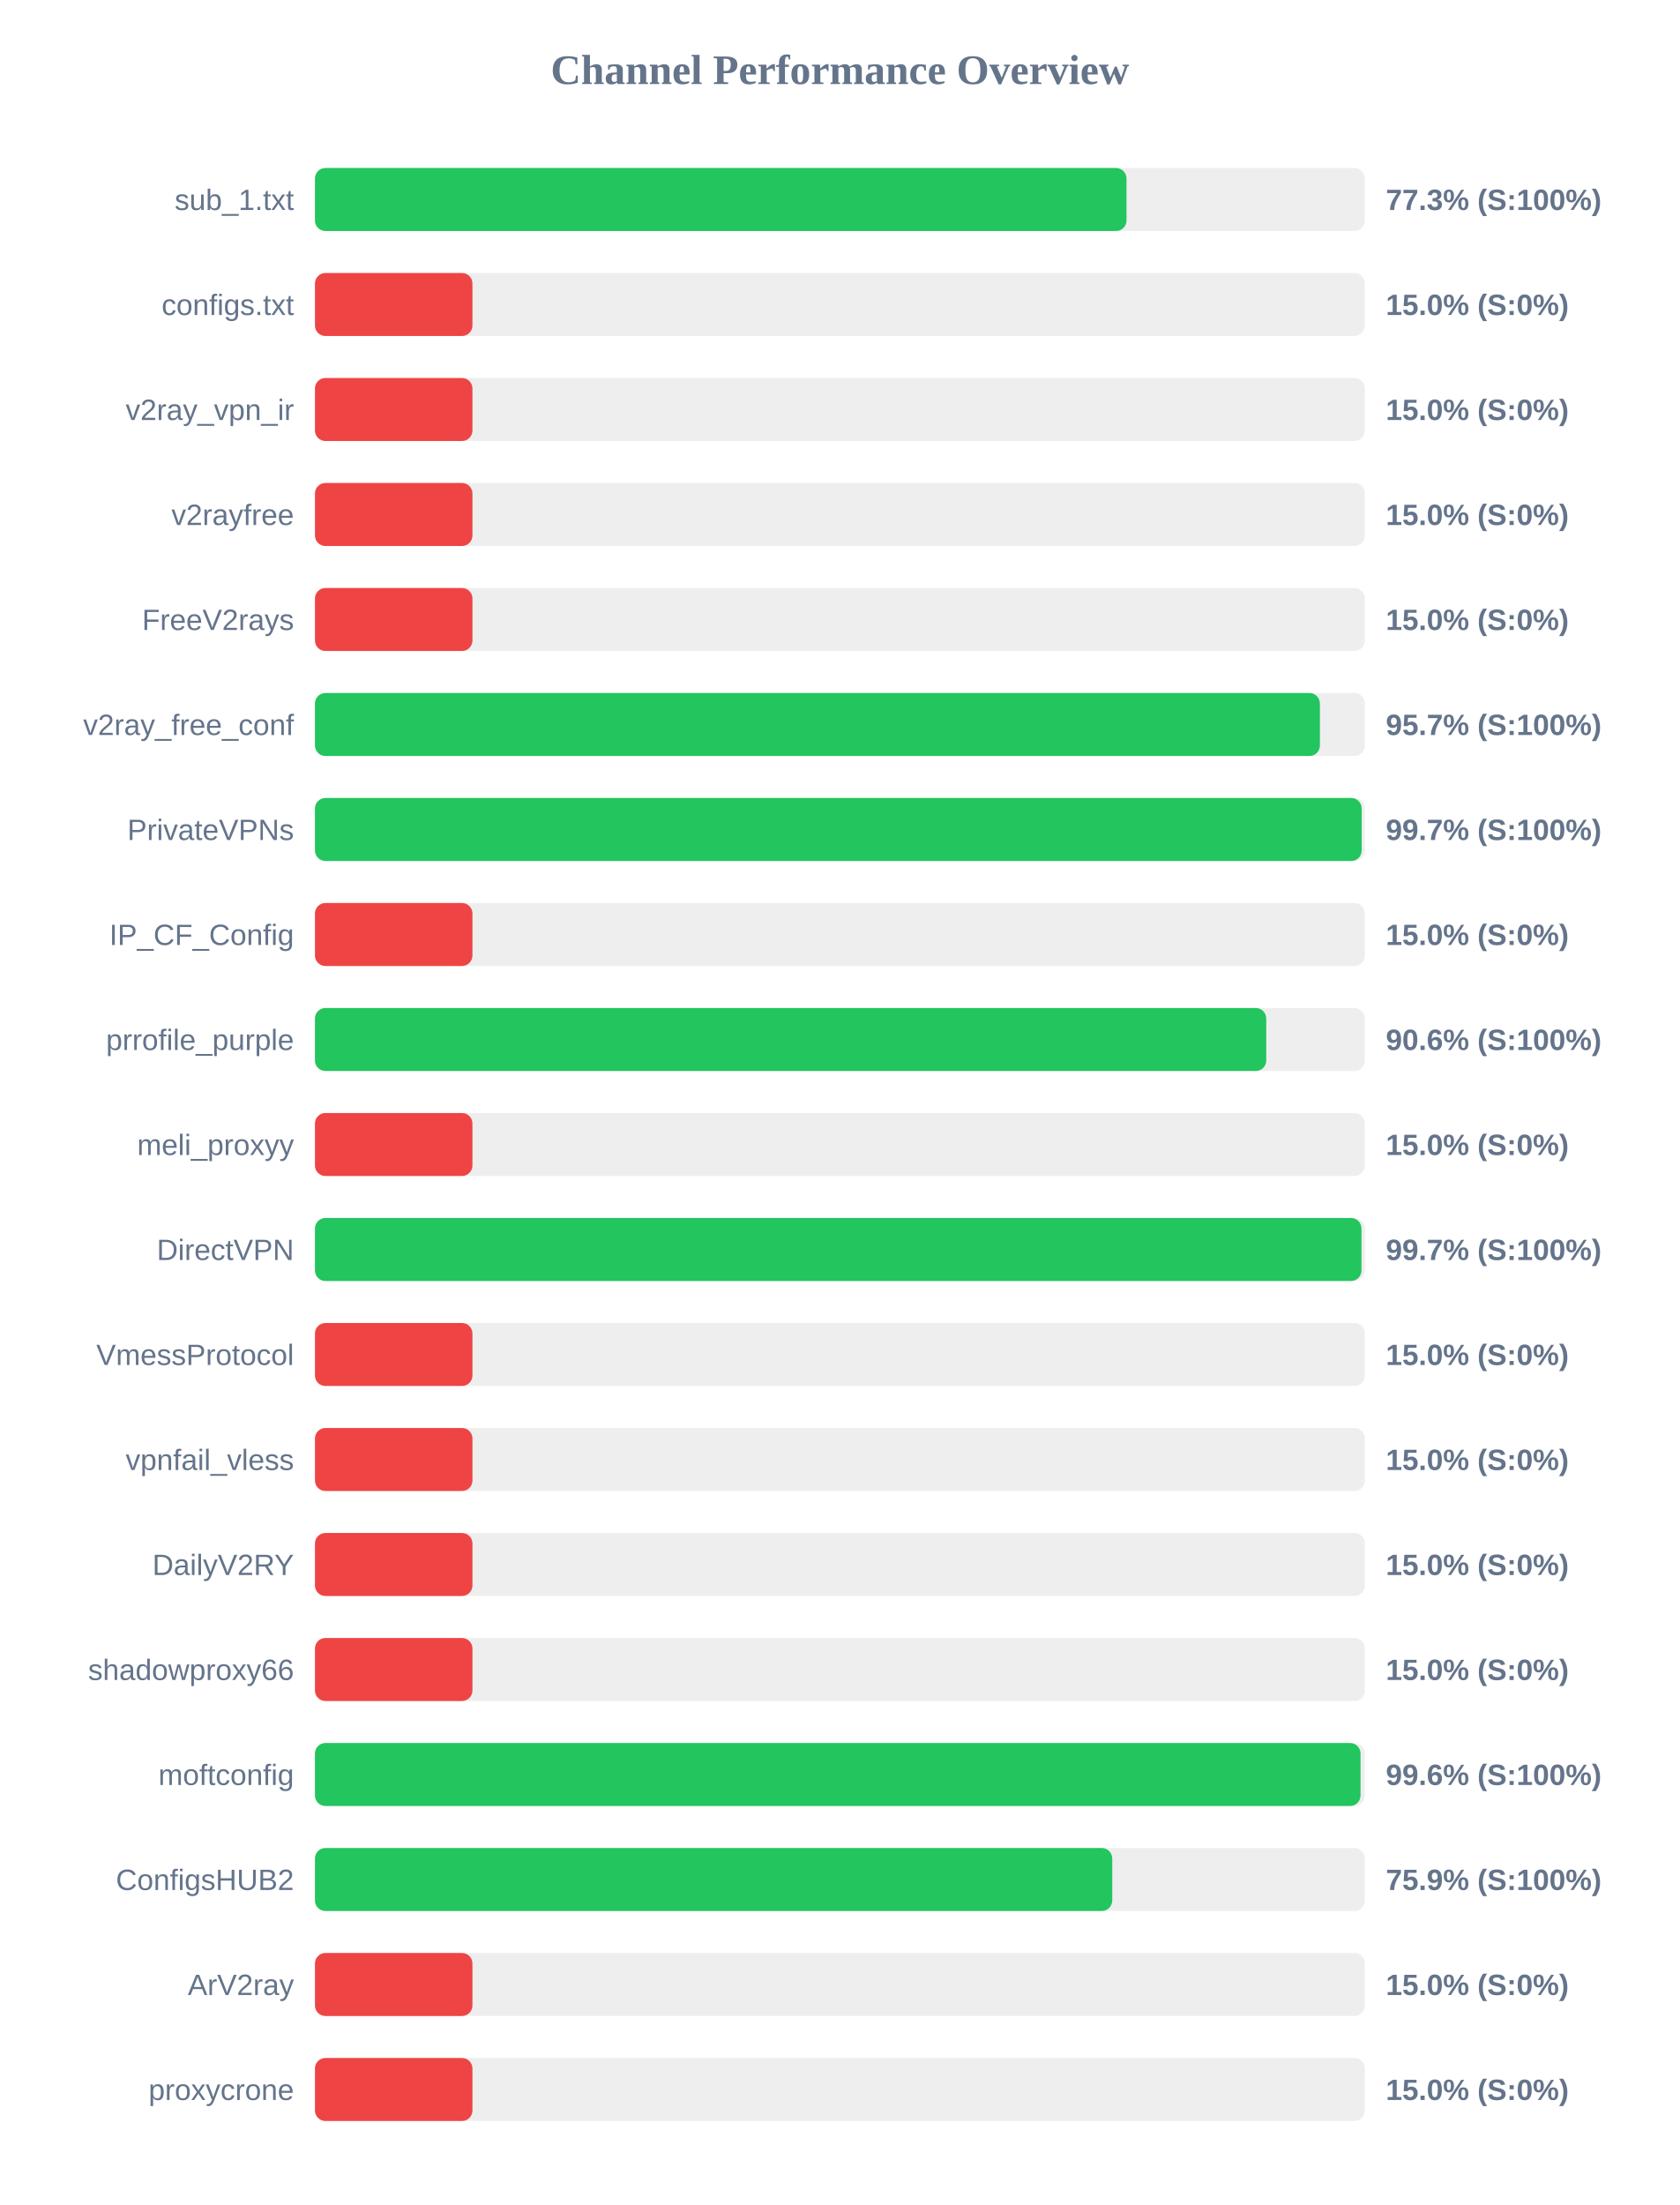
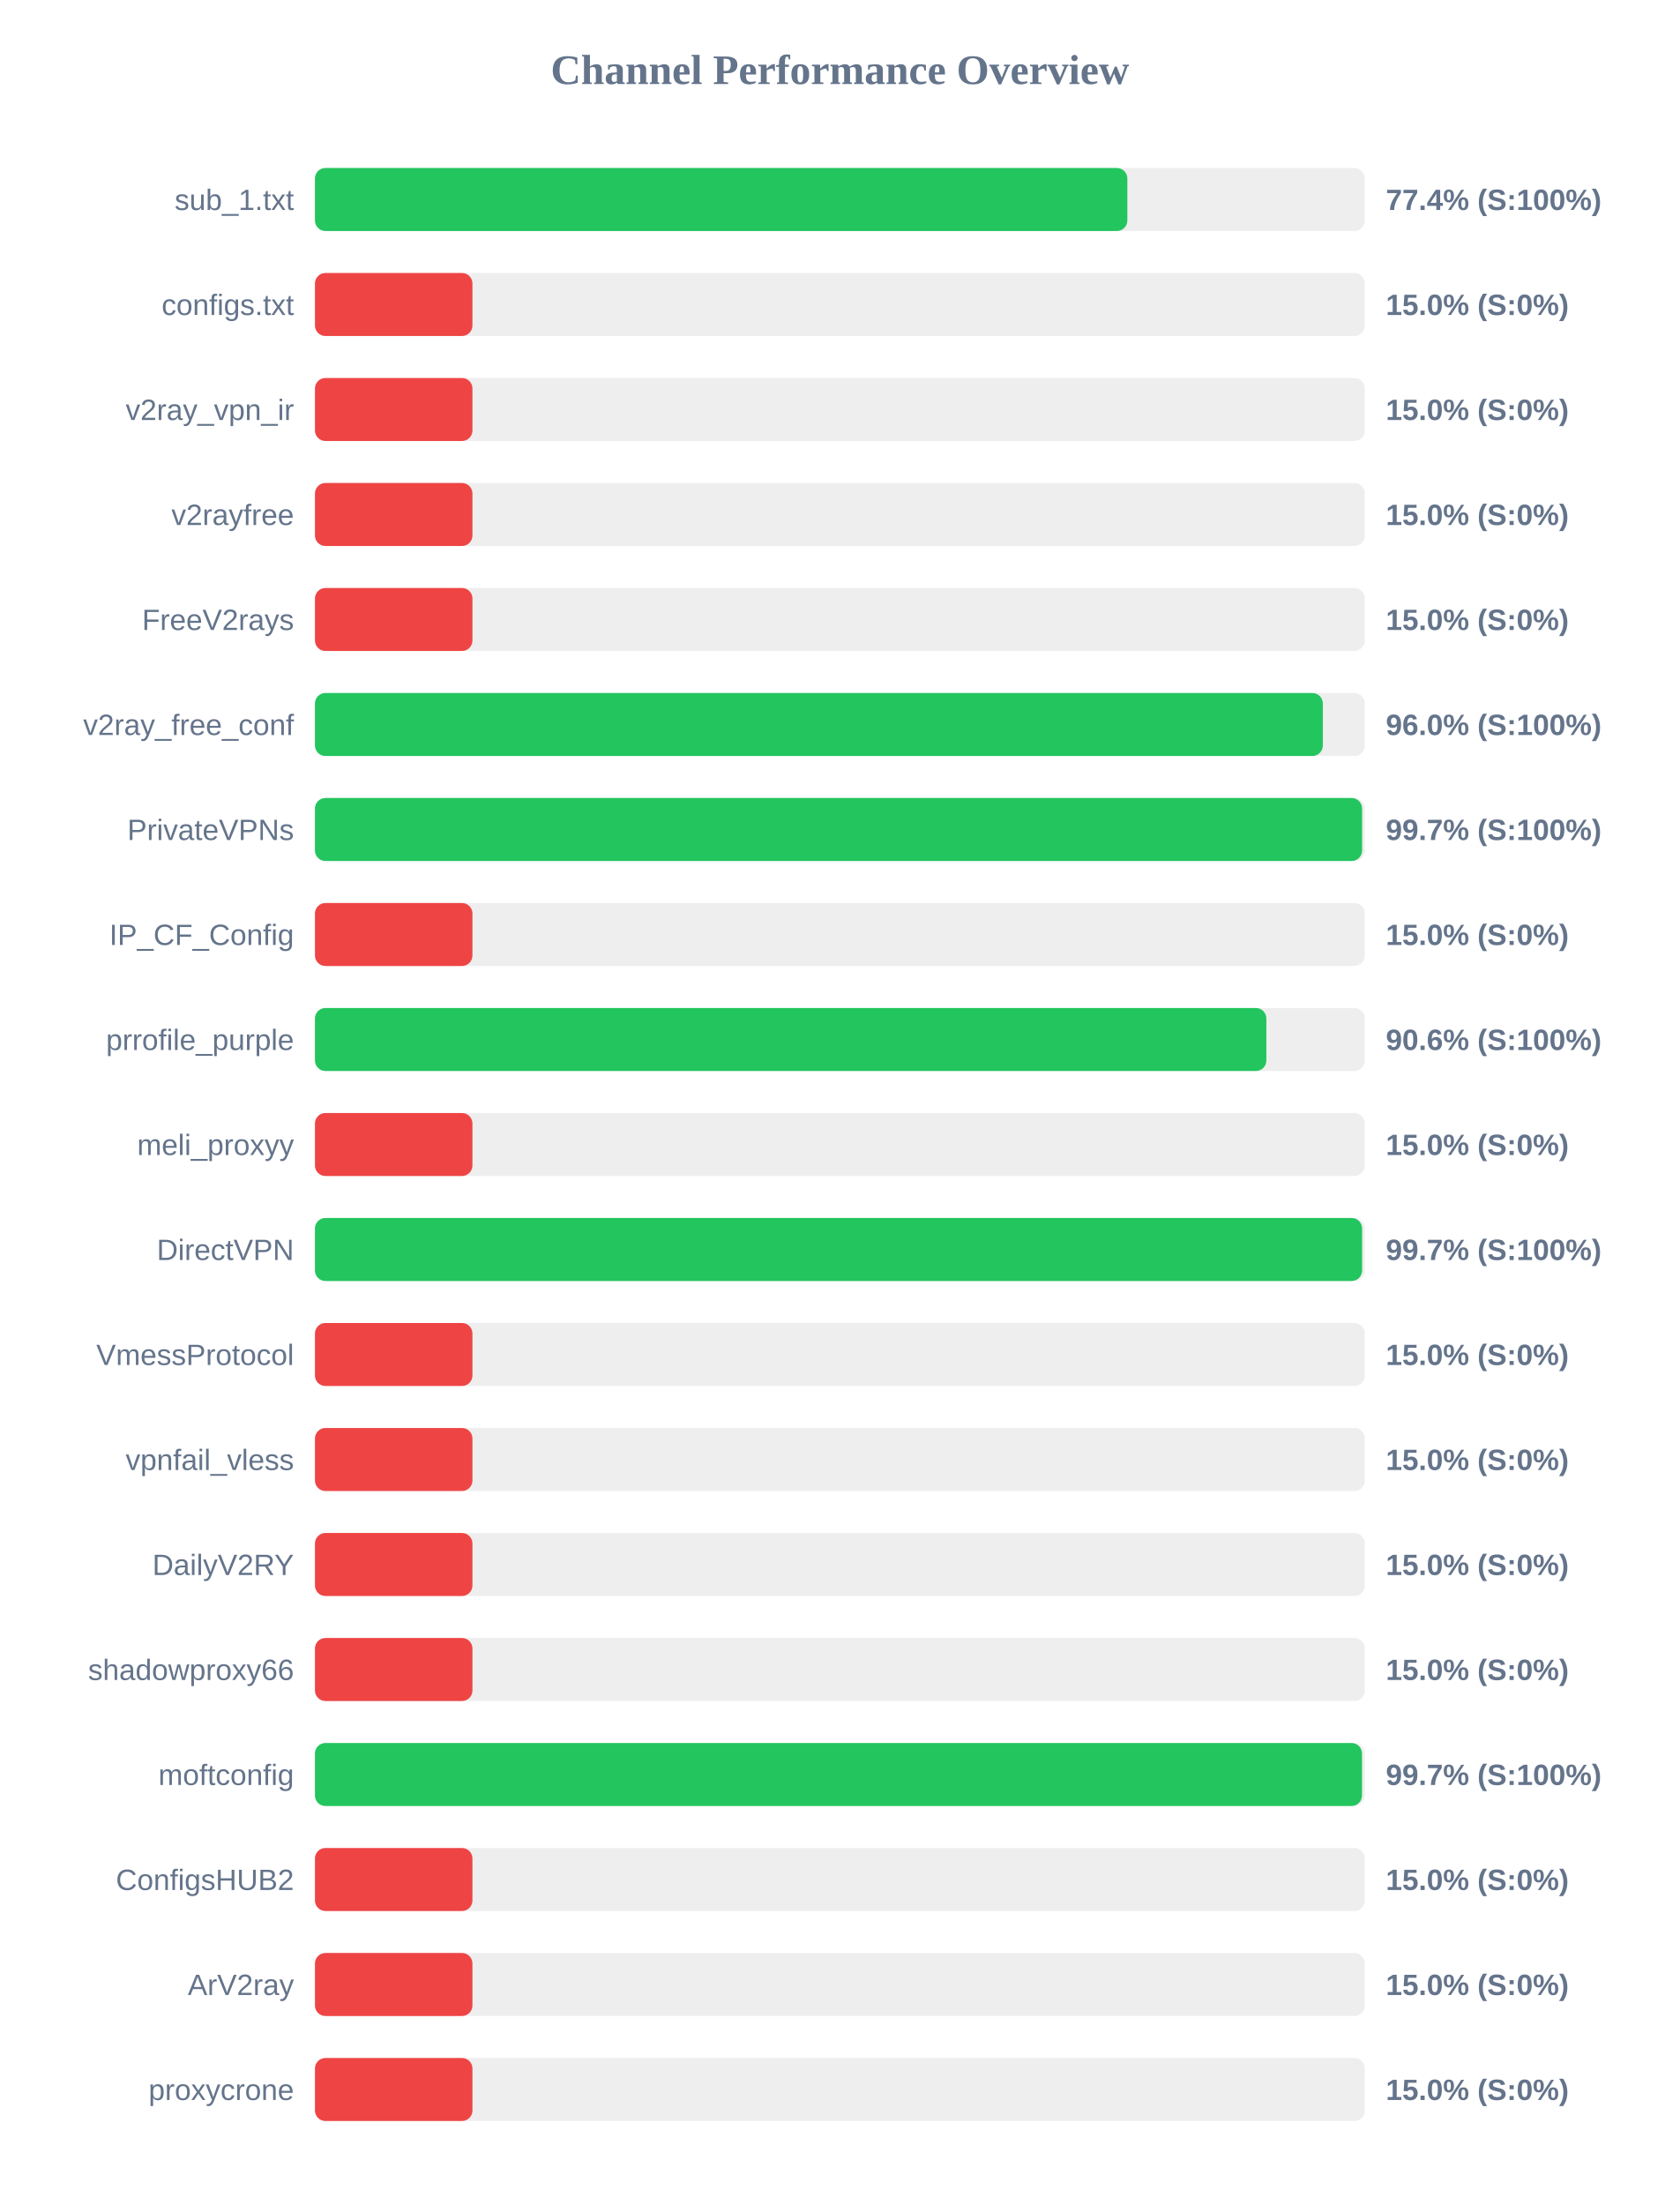
<svg xmlns="http://www.w3.org/2000/svg" width="800" height="1050" version="1.1">
  <style>
        .row { font: 14px Arial; fill: #64748b; }
        .score { font: bold 14px Arial; fill: #64748b; }
    </style>
  <text x="400" y="40" text-anchor="middle" font-size="20px" font-weight="bold" fill="#64748b">Channel Performance Overview</text>
  <rect x="150" y="80" width="500" height="30" fill="#eee" rx="5" />
-   <rect x="150" y="80" width="386.5" height="30" fill="#22c55e" rx="5" />
+   <rect x="150" y="80" width="386.9" height="30" fill="#22c55e" rx="5" />
  <text x="140" y="100" text-anchor="end" class="row">sub_1.txt</text>
-   <text x="660" y="100" text-anchor="start" class="score">77.3% (S:100%)</text>
+   <text x="660" y="100" text-anchor="start" class="score">77.4% (S:100%)</text>
  <rect x="150" y="130" width="500" height="30" fill="#eee" rx="5" />
  <rect x="150" y="130" width="75.0" height="30" fill="#ef4444" rx="5" />
  <text x="140" y="150" text-anchor="end" class="row">configs.txt</text>
  <text x="660" y="150" text-anchor="start" class="score">15.0% (S:0%)</text>
  <rect x="150" y="180" width="500" height="30" fill="#eee" rx="5" />
  <rect x="150" y="180" width="75.0" height="30" fill="#ef4444" rx="5" />
  <text x="140" y="200" text-anchor="end" class="row">v2ray_vpn_ir</text>
  <text x="660" y="200" text-anchor="start" class="score">15.0% (S:0%)</text>
  <rect x="150" y="230" width="500" height="30" fill="#eee" rx="5" />
  <rect x="150" y="230" width="75.0" height="30" fill="#ef4444" rx="5" />
  <text x="140" y="250" text-anchor="end" class="row">v2rayfree</text>
  <text x="660" y="250" text-anchor="start" class="score">15.0% (S:0%)</text>
  <rect x="150" y="280" width="500" height="30" fill="#eee" rx="5" />
  <rect x="150" y="280" width="75.0" height="30" fill="#ef4444" rx="5" />
  <text x="140" y="300" text-anchor="end" class="row">FreeV2rays</text>
  <text x="660" y="300" text-anchor="start" class="score">15.0% (S:0%)</text>
  <rect x="150" y="330" width="500" height="30" fill="#eee" rx="5" />
-   <rect x="150" y="330" width="478.6" height="30" fill="#22c55e" rx="5" />
+   <rect x="150" y="330" width="480.0" height="30" fill="#22c55e" rx="5" />
  <text x="140" y="350" text-anchor="end" class="row">v2ray_free_conf</text>
-   <text x="660" y="350" text-anchor="start" class="score">95.7% (S:100%)</text>
+   <text x="660" y="350" text-anchor="start" class="score">96.0% (S:100%)</text>
  <rect x="150" y="380" width="500" height="30" fill="#eee" rx="5" />
-   <rect x="150" y="380" width="498.5" height="30" fill="#22c55e" rx="5" />
+   <rect x="150" y="380" width="498.7" height="30" fill="#22c55e" rx="5" />
  <text x="140" y="400" text-anchor="end" class="row">PrivateVPNs</text>
  <text x="660" y="400" text-anchor="start" class="score">99.7% (S:100%)</text>
  <rect x="150" y="430" width="500" height="30" fill="#eee" rx="5" />
  <rect x="150" y="430" width="75.0" height="30" fill="#ef4444" rx="5" />
  <text x="140" y="450" text-anchor="end" class="row">IP_CF_Config</text>
  <text x="660" y="450" text-anchor="start" class="score">15.0% (S:0%)</text>
  <rect x="150" y="480" width="500" height="30" fill="#eee" rx="5" />
-   <rect x="150" y="480" width="453.05" height="30" fill="#22c55e" rx="5" />
+   <rect x="150" y="480" width="453.1" height="30" fill="#22c55e" rx="5" />
  <text x="140" y="500" text-anchor="end" class="row">prrofile_purple</text>
  <text x="660" y="500" text-anchor="start" class="score">90.6% (S:100%)</text>
  <rect x="150" y="530" width="500" height="30" fill="#eee" rx="5" />
  <rect x="150" y="530" width="75.0" height="30" fill="#ef4444" rx="5" />
  <text x="140" y="550" text-anchor="end" class="row">meli_proxyy</text>
  <text x="660" y="550" text-anchor="start" class="score">15.0% (S:0%)</text>
  <rect x="150" y="580" width="500" height="30" fill="#eee" rx="5" />
-   <rect x="150" y="580" width="498.4" height="30" fill="#22c55e" rx="5" />
+   <rect x="150" y="580" width="498.7" height="30" fill="#22c55e" rx="5" />
  <text x="140" y="600" text-anchor="end" class="row">DirectVPN</text>
  <text x="660" y="600" text-anchor="start" class="score">99.7% (S:100%)</text>
  <rect x="150" y="630" width="500" height="30" fill="#eee" rx="5" />
  <rect x="150" y="630" width="75.0" height="30" fill="#ef4444" rx="5" />
  <text x="140" y="650" text-anchor="end" class="row">VmessProtocol</text>
  <text x="660" y="650" text-anchor="start" class="score">15.0% (S:0%)</text>
  <rect x="150" y="680" width="500" height="30" fill="#eee" rx="5" />
  <rect x="150" y="680" width="75.0" height="30" fill="#ef4444" rx="5" />
  <text x="140" y="700" text-anchor="end" class="row">vpnfail_vless</text>
  <text x="660" y="700" text-anchor="start" class="score">15.0% (S:0%)</text>
  <rect x="150" y="730" width="500" height="30" fill="#eee" rx="5" />
  <rect x="150" y="730" width="75.0" height="30" fill="#ef4444" rx="5" />
  <text x="140" y="750" text-anchor="end" class="row">DailyV2RY</text>
  <text x="660" y="750" text-anchor="start" class="score">15.0% (S:0%)</text>
  <rect x="150" y="780" width="500" height="30" fill="#eee" rx="5" />
  <rect x="150" y="780" width="75.0" height="30" fill="#ef4444" rx="5" />
  <text x="140" y="800" text-anchor="end" class="row">shadowproxy66</text>
  <text x="660" y="800" text-anchor="start" class="score">15.0% (S:0%)</text>
  <rect x="150" y="830" width="500" height="30" fill="#eee" rx="5" />
-   <rect x="150" y="830" width="497.95" height="30" fill="#22c55e" rx="5" />
+   <rect x="150" y="830" width="498.65" height="30" fill="#22c55e" rx="5" />
  <text x="140" y="850" text-anchor="end" class="row">moftconfig</text>
-   <text x="660" y="850" text-anchor="start" class="score">99.6% (S:100%)</text>
+   <text x="660" y="850" text-anchor="start" class="score">99.7% (S:100%)</text>
  <rect x="150" y="880" width="500" height="30" fill="#eee" rx="5" />
-   <rect x="150" y="880" width="379.7" height="30" fill="#22c55e" rx="5" />
+   <rect x="150" y="880" width="75.0" height="30" fill="#ef4444" rx="5" />
  <text x="140" y="900" text-anchor="end" class="row">ConfigsHUB2</text>
-   <text x="660" y="900" text-anchor="start" class="score">75.9% (S:100%)</text>
+   <text x="660" y="900" text-anchor="start" class="score">15.0% (S:0%)</text>
  <rect x="150" y="930" width="500" height="30" fill="#eee" rx="5" />
  <rect x="150" y="930" width="75.0" height="30" fill="#ef4444" rx="5" />
  <text x="140" y="950" text-anchor="end" class="row">ArV2ray</text>
  <text x="660" y="950" text-anchor="start" class="score">15.0% (S:0%)</text>
  <rect x="150" y="980" width="500" height="30" fill="#eee" rx="5" />
  <rect x="150" y="980" width="75.0" height="30" fill="#ef4444" rx="5" />
  <text x="140" y="1000" text-anchor="end" class="row">proxycrone</text>
  <text x="660" y="1000" text-anchor="start" class="score">15.0% (S:0%)</text>
</svg>
